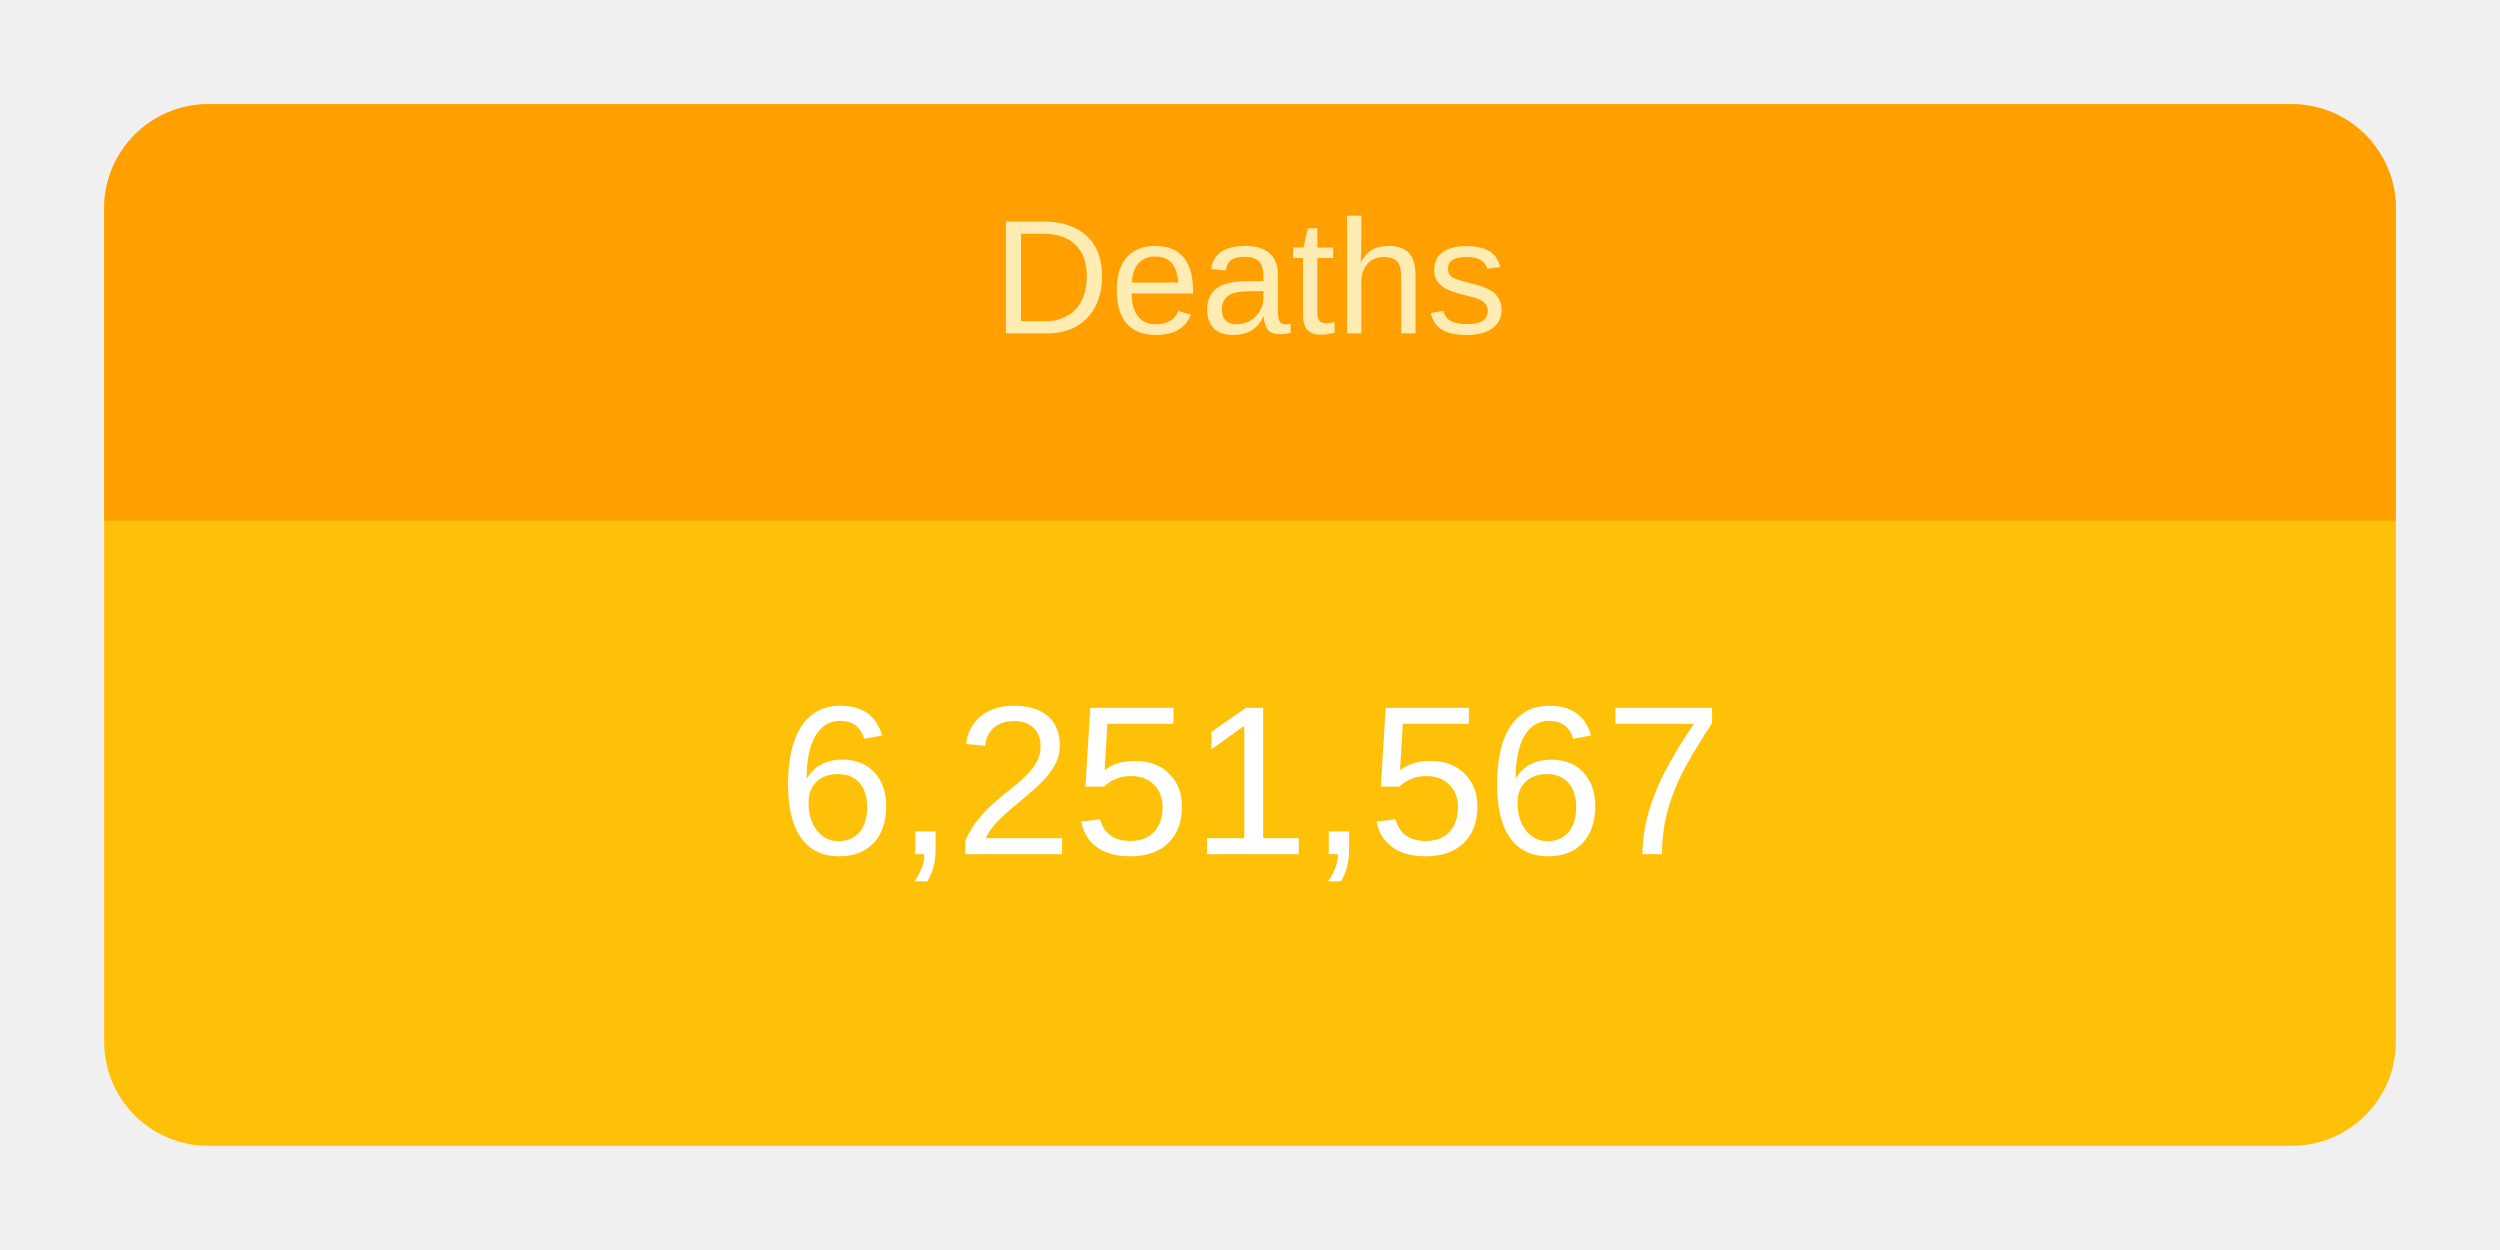
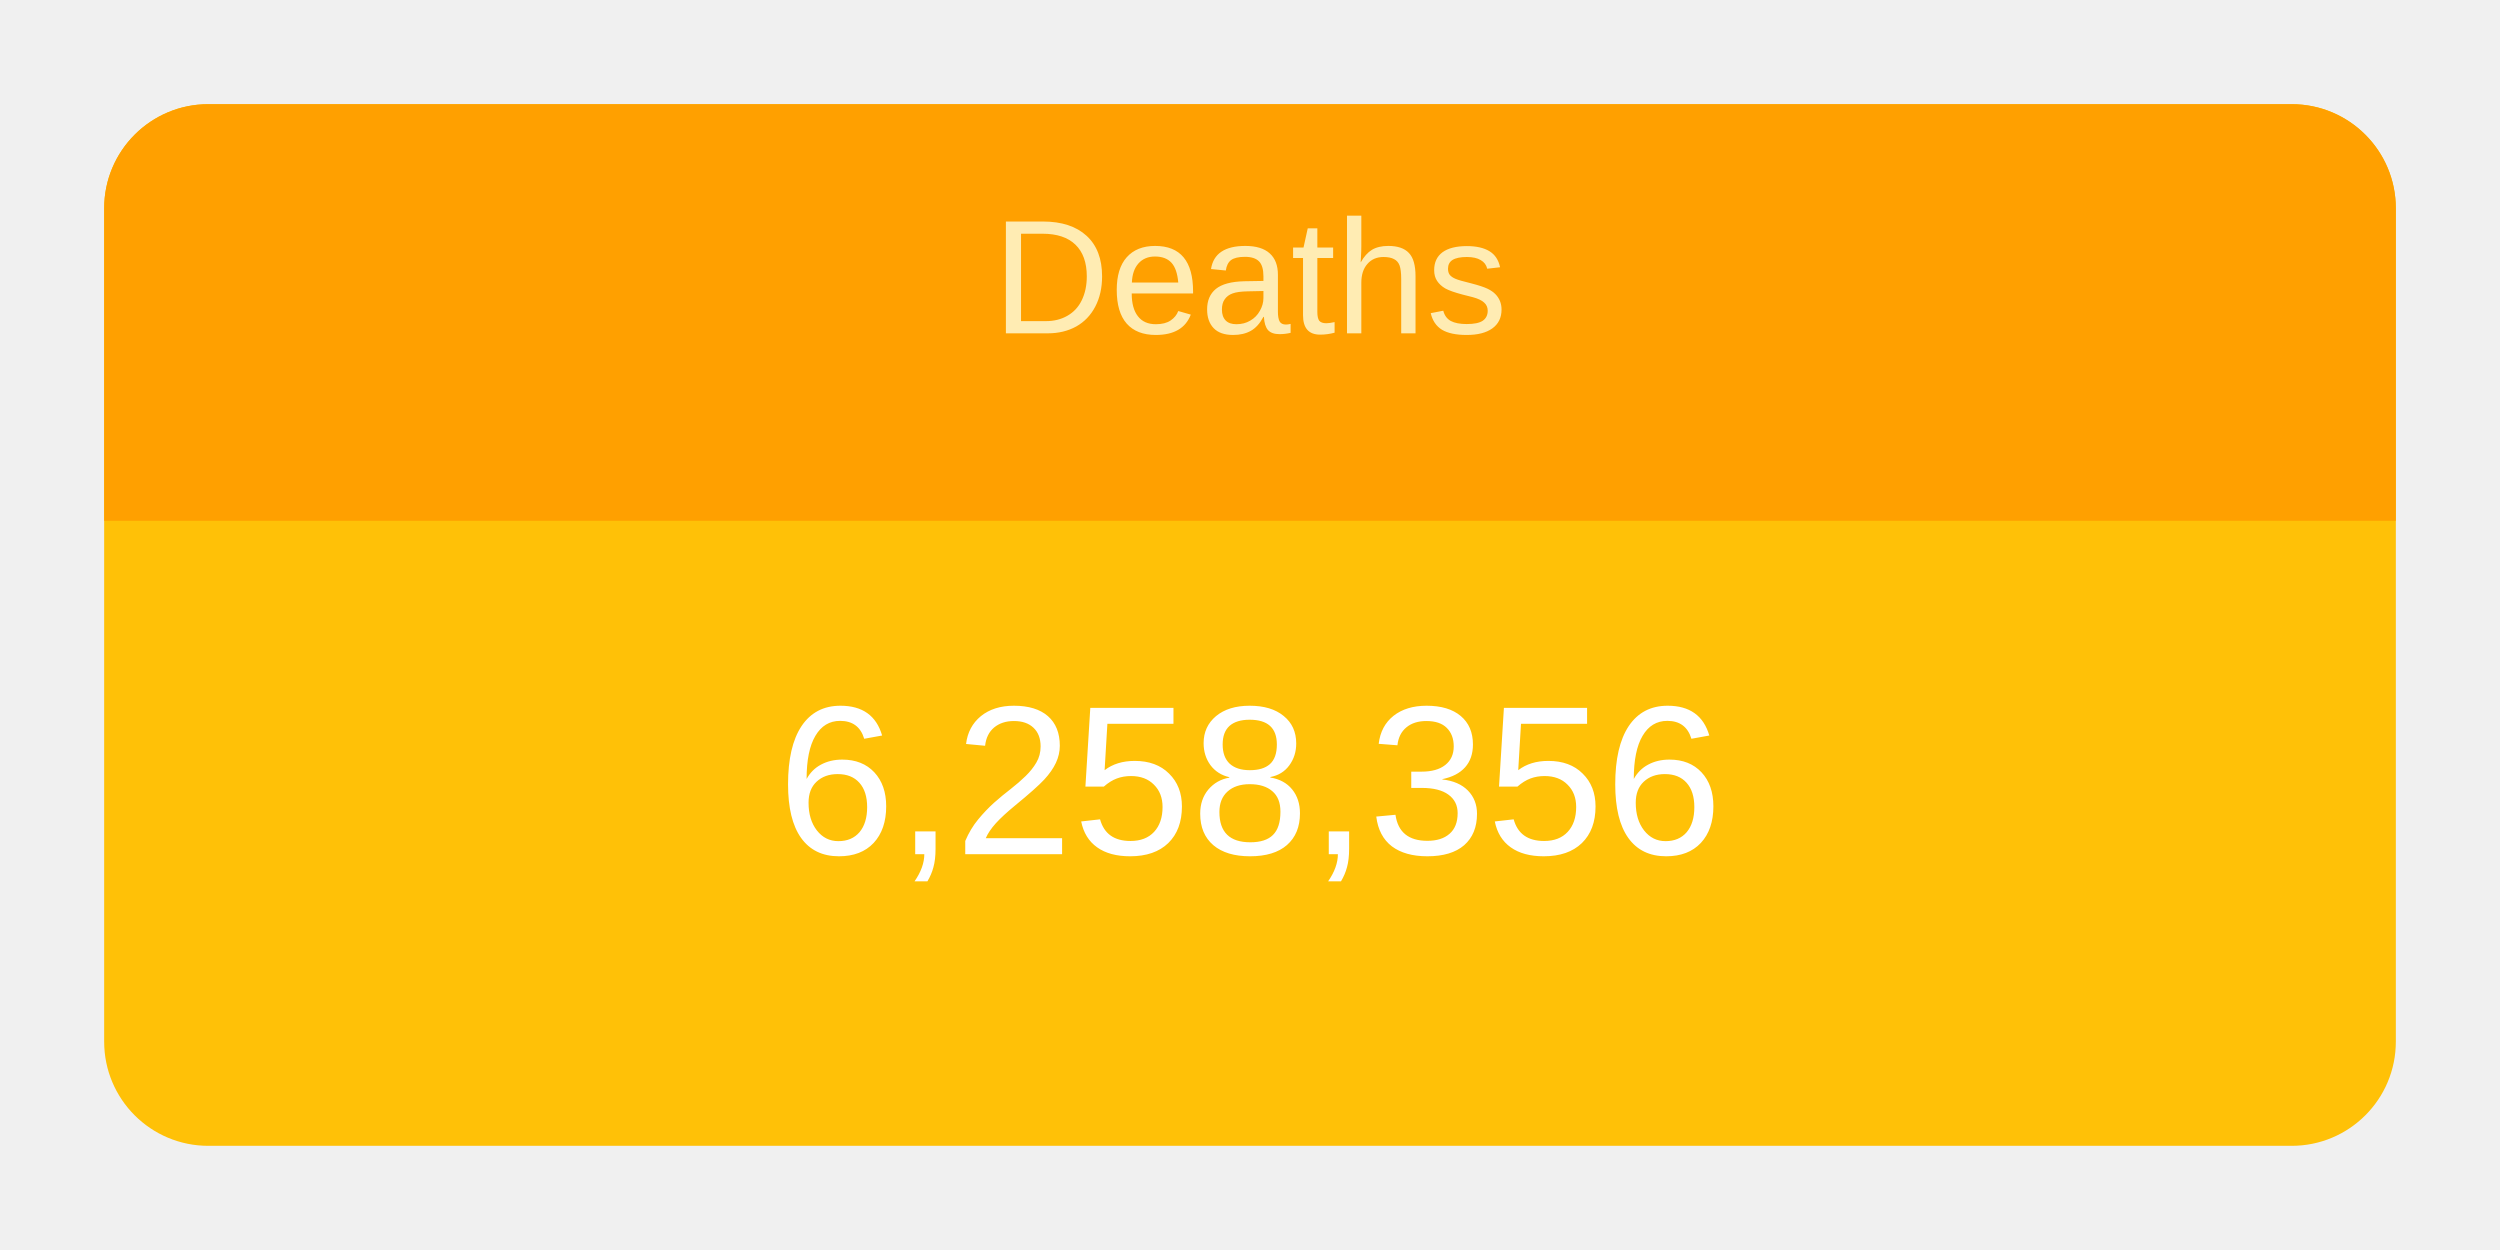
<svg xmlns="http://www.w3.org/2000/svg" height="120" viewBox="" width="240">
  <g transform="translate(10,10)">
    <rect rx="10" ry="10" width="220" height="100" style="fill: #ffc107; stroke-width: 5;" />
    <svg width="220" height="100">
      <text x="50%" y="72%" alignment-baseline="middle" text-anchor="middle" fill="white" font-size="1.7em" font-family="Arial, Helvetica, sans-serif">
-         6,251,567
+         6,258,356
      </text>
    </svg>
    <path fill="#FFA000" d=" M 210 0              a 10 10 0 0 1 10 10              v 30             h-220             v-30             a 10 10 0 0 1 10 -10" />
    <svg width="220" height="40">
      <text x="50%" y="55%" alignment-baseline="middle" text-anchor="middle" fill="#FFECB3" font-size="1.3em" font-family="Arial, Helvetica, sans-serif">
        Deaths
      </text>
    </svg>
  </g>
</svg>
